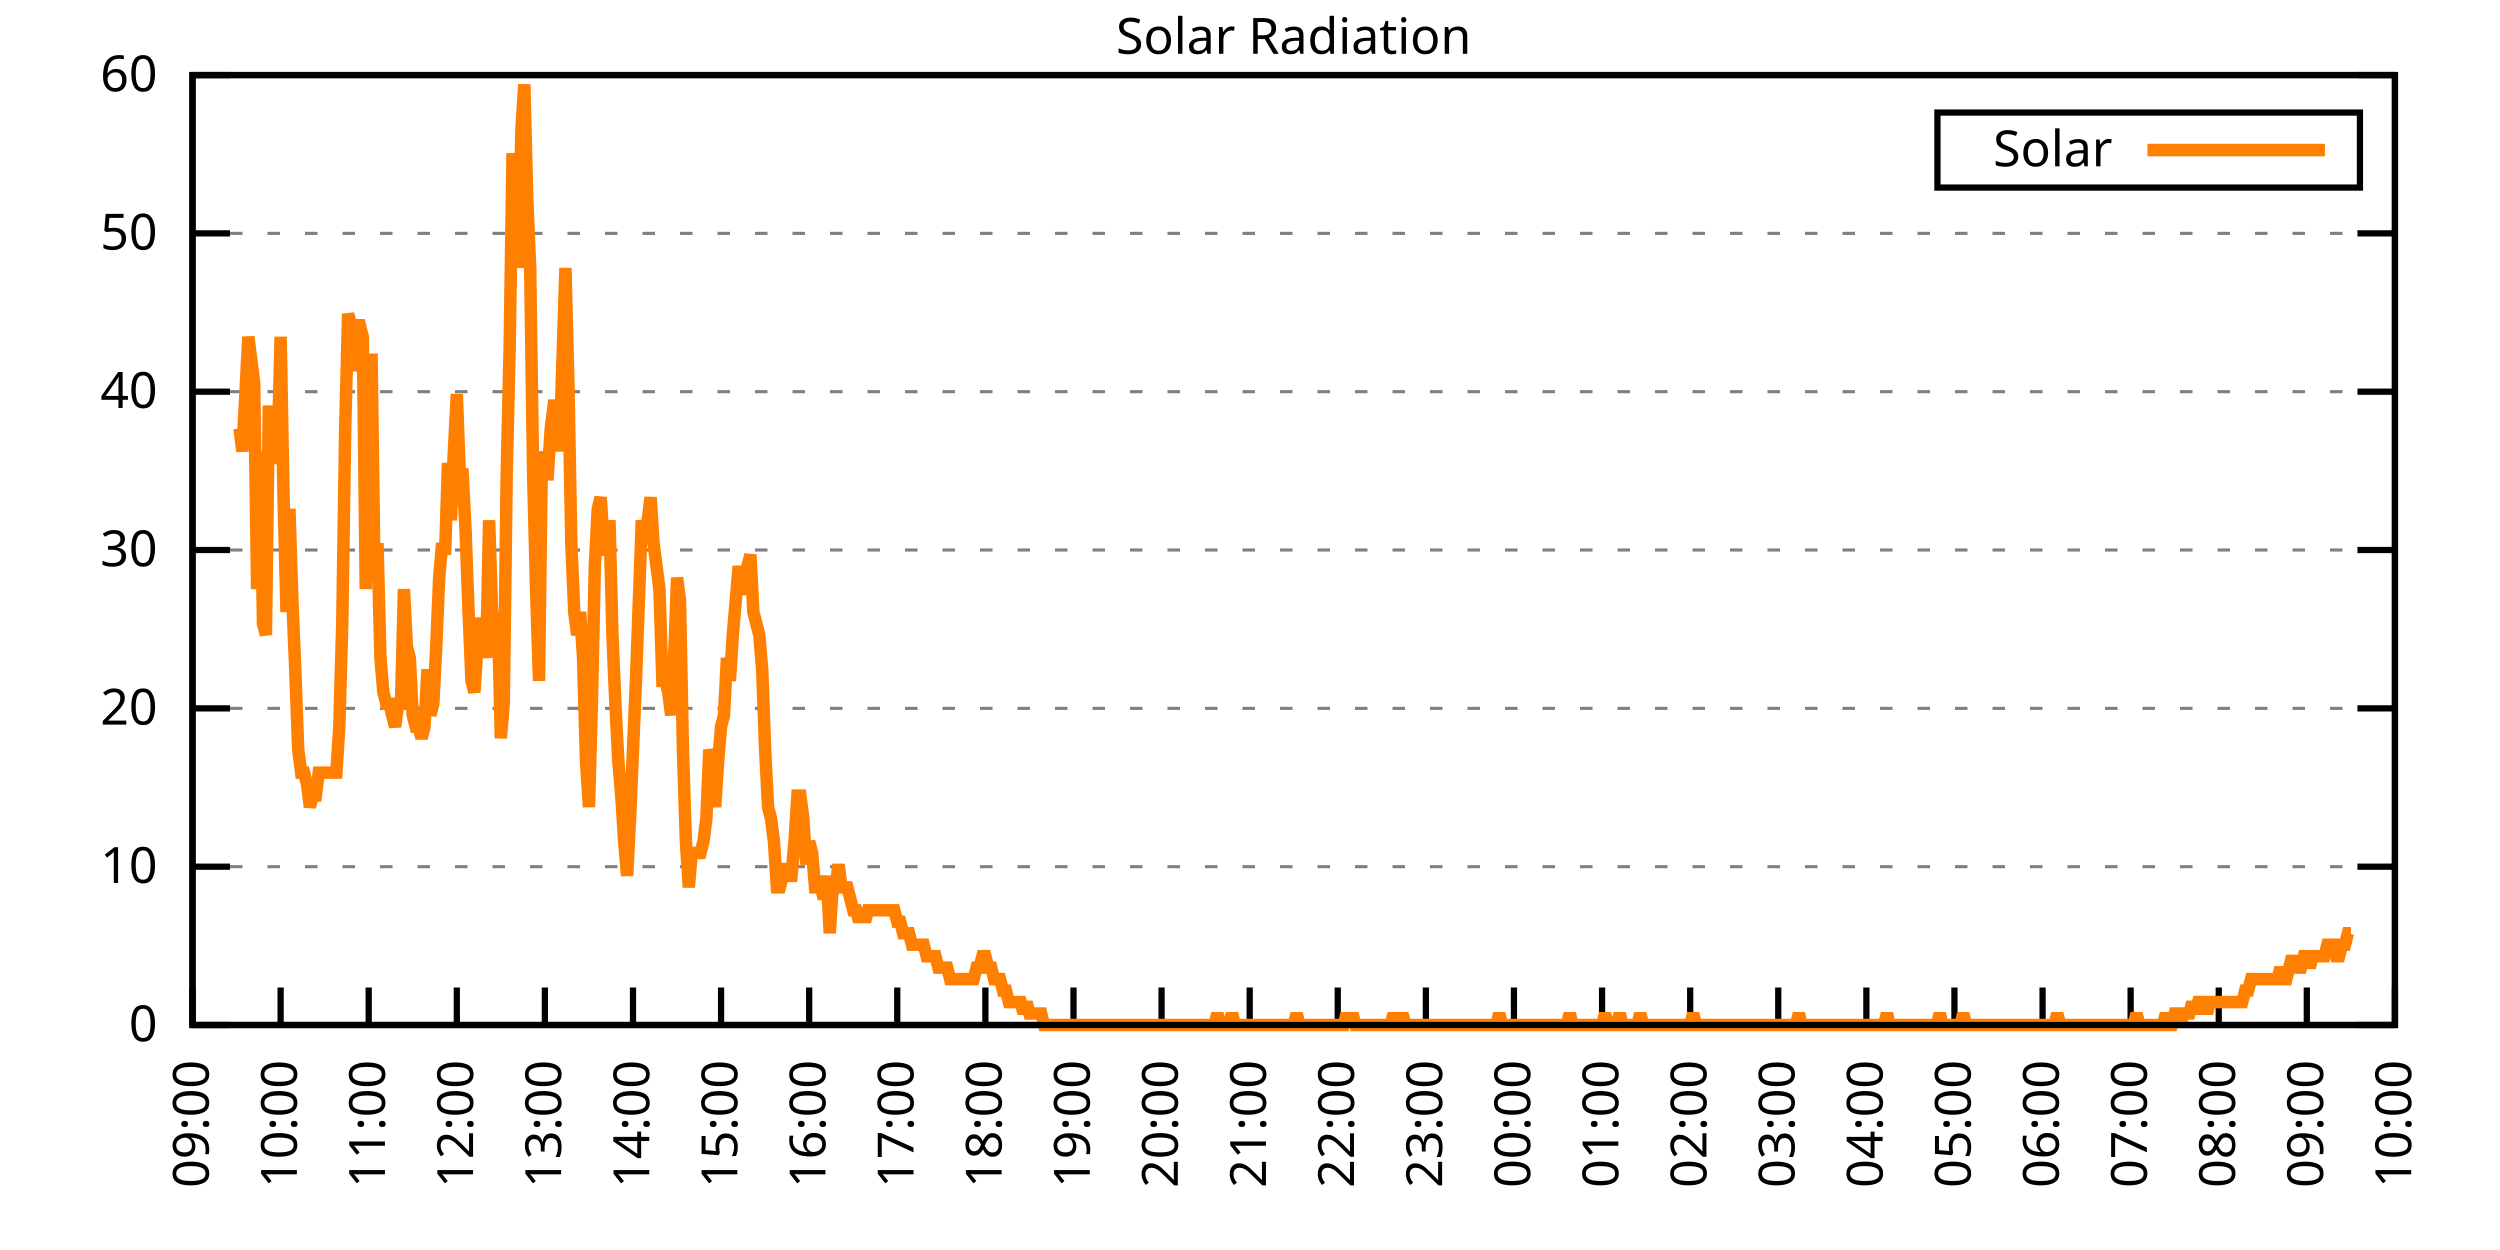
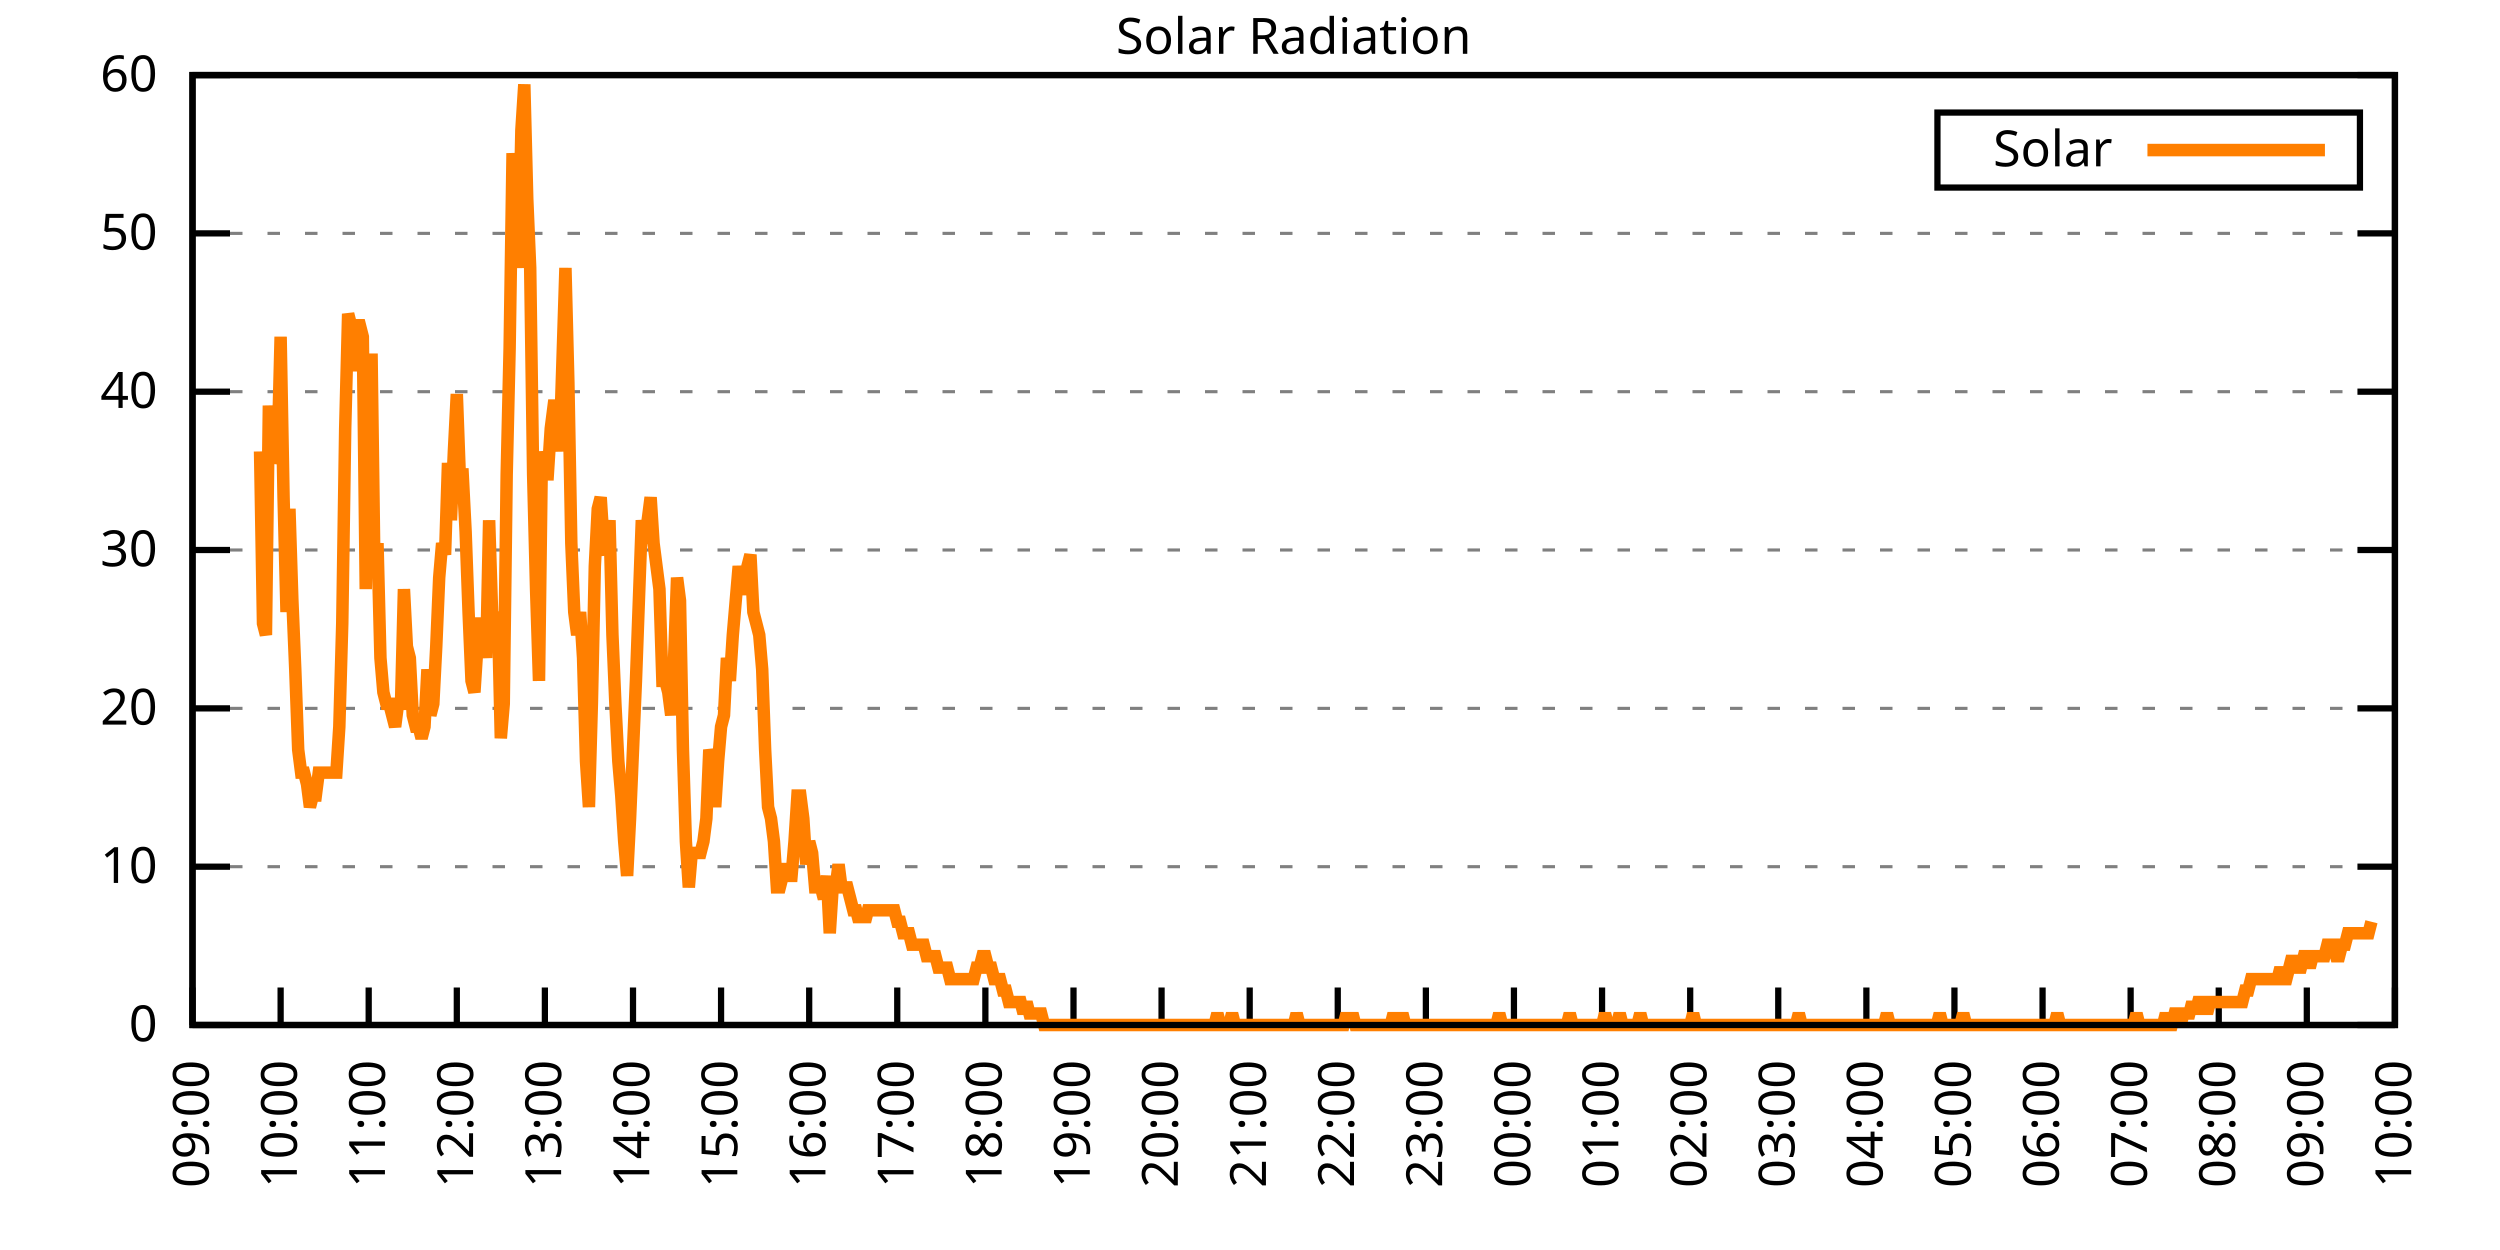
<svg xmlns="http://www.w3.org/2000/svg" xmlns:xlink="http://www.w3.org/1999/xlink" width="400" height="200" viewBox="0 0 400 200">
  <g id="gnuplot_canvas">
    <rect x="0" y="0" width="400" height="200" fill="none" />
    <defs>
      <circle id="gpDot" r="0.5" stroke-width="0.5" stroke="currentColor" />
      <path id="gpPt0" stroke-width="0.333" stroke="currentColor" d="M-1,0 h2 M0,-1 v2" />
      <path id="gpPt1" stroke-width="0.333" stroke="currentColor" d="M-1,-1 L1,1 M1,-1 L-1,1" />
      <path id="gpPt2" stroke-width="0.333" stroke="currentColor" d="M-1,0 L1,0 M0,-1 L0,1 M-1,-1 L1,1 M-1,1 L1,-1" />
      <rect id="gpPt3" stroke-width="0.333" stroke="currentColor" x="-1" y="-1" width="2" height="2" />
      <rect id="gpPt4" stroke-width="0.333" stroke="currentColor" fill="currentColor" x="-1" y="-1" width="2" height="2" />
      <circle id="gpPt5" stroke-width="0.333" stroke="currentColor" cx="0" cy="0" r="1" />
      <use xlink:href="#gpPt5" id="gpPt6" fill="currentColor" stroke="none" />
      <path id="gpPt7" stroke-width="0.333" stroke="currentColor" d="M0,-1.33 L-1.33,0.67 L1.33,0.67 z" />
      <use xlink:href="#gpPt7" id="gpPt8" fill="currentColor" stroke="none" />
      <use xlink:href="#gpPt7" id="gpPt9" stroke="currentColor" transform="rotate(180)" />
      <use xlink:href="#gpPt9" id="gpPt10" fill="currentColor" stroke="none" />
      <use xlink:href="#gpPt3" id="gpPt11" stroke="currentColor" transform="rotate(45)" />
      <use xlink:href="#gpPt11" id="gpPt12" fill="currentColor" stroke="none" />
      <path id="gpPt13" stroke-width="0.333" stroke="currentColor" d="M0,1.330 L1.265,0.411 L0.782,-1.067 L-0.782,-1.076 L-1.265,0.411 z" />
      <use xlink:href="#gpPt13" id="gpPt14" fill="currentColor" stroke="none" />
      <filter id="textbox" filterUnits="objectBoundingBox" x="0" y="0" height="1" width="1">
        <feFlood flood-color="white" flood-opacity="1" result="bgnd" />
        <feComposite in="SourceGraphic" in2="bgnd" operator="atop" />
      </filter>
      <filter id="greybox" filterUnits="objectBoundingBox" x="0" y="0" height="1" width="1">
        <feFlood flood-color="lightgrey" flood-opacity="1" result="grey" />
        <feComposite in="SourceGraphic" in2="grey" operator="atop" />
      </filter>
    </defs>
    <g fill="none" color="white" stroke="currentColor" stroke-width="1.00" stroke-linecap="butt" stroke-linejoin="miter">
</g>
    <g fill="none" color="black" stroke="currentColor" stroke-width="1.00" stroke-linecap="butt" stroke-linejoin="miter">
      <g stroke="none" shape-rendering="crispEdges">
        <polygon fill="rgb(255, 255, 255)" points="30.80,164.00 383.18,164.00 383.18,12.02 30.80,12.02 " />
      </g>
    </g>
    <g fill="none" color="black" stroke="currentColor" stroke-width="1.00" stroke-linecap="butt" stroke-linejoin="miter">
</g>
    <g fill="none" color="black" stroke="black" stroke-width="0.50" stroke-linecap="butt" stroke-linejoin="miter">
</g>
    <g fill="none" color="gray" stroke="currentColor" stroke-width="0.50" stroke-linecap="butt" stroke-linejoin="miter">
      <path stroke="gray" stroke-dasharray="2,4" class="gridline" d="M30.80,164.00 L383.19,164.00  " />
    </g>
    <g fill="none" color="gray" stroke="gray" stroke-width="1.00" stroke-linecap="butt" stroke-linejoin="miter">
</g>
    <g fill="none" color="black" stroke="currentColor" stroke-width="1.00" stroke-linecap="butt" stroke-linejoin="miter">
      <path stroke="black" d="M30.80,164.00 L36.80,164.00 M383.19,164.00 L377.19,164.00  " />
      <g transform="translate(25.20,166.60)" stroke="none" fill="black" font-family="Sans" font-size="8.00" text-anchor="end">
        <text>
          <tspan font-family="Sans"> 0</tspan>
        </text>
      </g>
    </g>
    <g fill="none" color="black" stroke="currentColor" stroke-width="1.00" stroke-linecap="butt" stroke-linejoin="miter">
</g>
    <g fill="none" color="black" stroke="black" stroke-width="0.50" stroke-linecap="butt" stroke-linejoin="miter">
</g>
    <g fill="none" color="gray" stroke="currentColor" stroke-width="0.50" stroke-linecap="butt" stroke-linejoin="miter">
      <path stroke="gray" stroke-dasharray="2,4" class="gridline" d="M30.80,138.67 L383.19,138.67  " />
    </g>
    <g fill="none" color="gray" stroke="gray" stroke-width="1.00" stroke-linecap="butt" stroke-linejoin="miter">
</g>
    <g fill="none" color="black" stroke="currentColor" stroke-width="1.00" stroke-linecap="butt" stroke-linejoin="miter">
      <path stroke="black" d="M30.80,138.67 L36.80,138.67 M383.19,138.67 L377.19,138.67  " />
      <g transform="translate(25.20,141.27)" stroke="none" fill="black" font-family="Sans" font-size="8.00" text-anchor="end">
        <text>
          <tspan font-family="Sans"> 10</tspan>
        </text>
      </g>
    </g>
    <g fill="none" color="black" stroke="currentColor" stroke-width="1.00" stroke-linecap="butt" stroke-linejoin="miter">
</g>
    <g fill="none" color="black" stroke="black" stroke-width="0.50" stroke-linecap="butt" stroke-linejoin="miter">
</g>
    <g fill="none" color="gray" stroke="currentColor" stroke-width="0.50" stroke-linecap="butt" stroke-linejoin="miter">
      <path stroke="gray" stroke-dasharray="2,4" class="gridline" d="M30.80,113.34 L383.19,113.34  " />
    </g>
    <g fill="none" color="gray" stroke="gray" stroke-width="1.00" stroke-linecap="butt" stroke-linejoin="miter">
</g>
    <g fill="none" color="black" stroke="currentColor" stroke-width="1.00" stroke-linecap="butt" stroke-linejoin="miter">
      <path stroke="black" d="M30.80,113.34 L36.80,113.34 M383.19,113.34 L377.19,113.34  " />
      <g transform="translate(25.20,115.94)" stroke="none" fill="black" font-family="Sans" font-size="8.00" text-anchor="end">
        <text>
          <tspan font-family="Sans"> 20</tspan>
        </text>
      </g>
    </g>
    <g fill="none" color="black" stroke="currentColor" stroke-width="1.00" stroke-linecap="butt" stroke-linejoin="miter">
</g>
    <g fill="none" color="black" stroke="black" stroke-width="0.50" stroke-linecap="butt" stroke-linejoin="miter">
</g>
    <g fill="none" color="gray" stroke="currentColor" stroke-width="0.50" stroke-linecap="butt" stroke-linejoin="miter">
      <path stroke="gray" stroke-dasharray="2,4" class="gridline" d="M30.80,88.00 L383.19,88.00  " />
    </g>
    <g fill="none" color="gray" stroke="gray" stroke-width="1.00" stroke-linecap="butt" stroke-linejoin="miter">
</g>
    <g fill="none" color="black" stroke="currentColor" stroke-width="1.00" stroke-linecap="butt" stroke-linejoin="miter">
      <path stroke="black" d="M30.80,88.00 L36.80,88.00 M383.19,88.00 L377.19,88.00  " />
      <g transform="translate(25.20,90.60)" stroke="none" fill="black" font-family="Sans" font-size="8.00" text-anchor="end">
        <text>
          <tspan font-family="Sans"> 30</tspan>
        </text>
      </g>
    </g>
    <g fill="none" color="black" stroke="currentColor" stroke-width="1.00" stroke-linecap="butt" stroke-linejoin="miter">
</g>
    <g fill="none" color="black" stroke="black" stroke-width="0.50" stroke-linecap="butt" stroke-linejoin="miter">
</g>
    <g fill="none" color="gray" stroke="currentColor" stroke-width="0.50" stroke-linecap="butt" stroke-linejoin="miter">
      <path stroke="gray" stroke-dasharray="2,4" class="gridline" d="M30.80,62.67 L383.19,62.67  " />
    </g>
    <g fill="none" color="gray" stroke="gray" stroke-width="1.00" stroke-linecap="butt" stroke-linejoin="miter">
</g>
    <g fill="none" color="black" stroke="currentColor" stroke-width="1.00" stroke-linecap="butt" stroke-linejoin="miter">
      <path stroke="black" d="M30.80,62.67 L36.80,62.67 M383.19,62.67 L377.19,62.67  " />
      <g transform="translate(25.20,65.27)" stroke="none" fill="black" font-family="Sans" font-size="8.00" text-anchor="end">
        <text>
          <tspan font-family="Sans"> 40</tspan>
        </text>
      </g>
    </g>
    <g fill="none" color="black" stroke="currentColor" stroke-width="1.00" stroke-linecap="butt" stroke-linejoin="miter">
</g>
    <g fill="none" color="black" stroke="black" stroke-width="0.50" stroke-linecap="butt" stroke-linejoin="miter">
</g>
    <g fill="none" color="gray" stroke="currentColor" stroke-width="0.50" stroke-linecap="butt" stroke-linejoin="miter">
      <path stroke="gray" stroke-dasharray="2,4" class="gridline" d="M30.80,37.34 L383.19,37.34  " />
    </g>
    <g fill="none" color="gray" stroke="gray" stroke-width="1.00" stroke-linecap="butt" stroke-linejoin="miter">
</g>
    <g fill="none" color="black" stroke="currentColor" stroke-width="1.00" stroke-linecap="butt" stroke-linejoin="miter">
      <path stroke="black" d="M30.80,37.34 L36.80,37.34 M383.19,37.34 L377.19,37.34  " />
      <g transform="translate(25.20,39.94)" stroke="none" fill="black" font-family="Sans" font-size="8.00" text-anchor="end">
        <text>
          <tspan font-family="Sans"> 50</tspan>
        </text>
      </g>
    </g>
    <g fill="none" color="black" stroke="currentColor" stroke-width="1.00" stroke-linecap="butt" stroke-linejoin="miter">
</g>
    <g fill="none" color="black" stroke="black" stroke-width="0.50" stroke-linecap="butt" stroke-linejoin="miter">
</g>
    <g fill="none" color="gray" stroke="currentColor" stroke-width="0.50" stroke-linecap="butt" stroke-linejoin="miter">
      <path stroke="gray" stroke-dasharray="2,4" class="gridline" d="M30.80,12.01 L383.19,12.01  " />
    </g>
    <g fill="none" color="gray" stroke="gray" stroke-width="1.00" stroke-linecap="butt" stroke-linejoin="miter">
</g>
    <g fill="none" color="black" stroke="currentColor" stroke-width="1.00" stroke-linecap="butt" stroke-linejoin="miter">
      <path stroke="black" d="M30.80,12.01 L36.80,12.01 M383.19,12.01 L377.19,12.01  " />
      <g transform="translate(25.20,14.61)" stroke="none" fill="black" font-family="Sans" font-size="8.00" text-anchor="end">
        <text>
          <tspan font-family="Sans"> 60</tspan>
        </text>
      </g>
    </g>
    <g fill="none" color="black" stroke="currentColor" stroke-width="1.00" stroke-linecap="butt" stroke-linejoin="miter">
      <path stroke="black" d="M30.80,164.00 L30.80,158.00  " />
      <g transform="translate(33.40,169.60) rotate(270.00)" stroke="none" fill="black" font-family="Sans" font-size="8.00" text-anchor="end">
        <text>
          <tspan font-family="Sans">09:00</tspan>
        </text>
      </g>
    </g>
    <g fill="none" color="black" stroke="currentColor" stroke-width="1.00" stroke-linecap="butt" stroke-linejoin="miter">
      <path stroke="black" d="M44.90,164.00 L44.90,158.00  " />
      <g transform="translate(47.50,169.60) rotate(270.00)" stroke="none" fill="black" font-family="Sans" font-size="8.00" text-anchor="end">
        <text>
          <tspan font-family="Sans">10:00</tspan>
        </text>
      </g>
    </g>
    <g fill="none" color="black" stroke="currentColor" stroke-width="1.00" stroke-linecap="butt" stroke-linejoin="miter">
      <path stroke="black" d="M58.99,164.00 L58.99,158.00  " />
      <g transform="translate(61.59,169.60) rotate(270.00)" stroke="none" fill="black" font-family="Sans" font-size="8.00" text-anchor="end">
        <text>
          <tspan font-family="Sans">11:00</tspan>
        </text>
      </g>
    </g>
    <g fill="none" color="black" stroke="currentColor" stroke-width="1.00" stroke-linecap="butt" stroke-linejoin="miter">
      <path stroke="black" d="M73.09,164.00 L73.09,158.00  " />
      <g transform="translate(75.69,169.60) rotate(270.00)" stroke="none" fill="black" font-family="Sans" font-size="8.00" text-anchor="end">
        <text>
          <tspan font-family="Sans">12:00</tspan>
        </text>
      </g>
    </g>
    <g fill="none" color="black" stroke="currentColor" stroke-width="1.00" stroke-linecap="butt" stroke-linejoin="miter">
      <path stroke="black" d="M87.18,164.00 L87.18,158.00  " />
      <g transform="translate(89.78,169.60) rotate(270.00)" stroke="none" fill="black" font-family="Sans" font-size="8.00" text-anchor="end">
        <text>
          <tspan font-family="Sans">13:00</tspan>
        </text>
      </g>
    </g>
    <g fill="none" color="black" stroke="currentColor" stroke-width="1.00" stroke-linecap="butt" stroke-linejoin="miter">
      <path stroke="black" d="M101.28,164.00 L101.28,158.00  " />
      <g transform="translate(103.88,169.60) rotate(270.00)" stroke="none" fill="black" font-family="Sans" font-size="8.00" text-anchor="end">
        <text>
          <tspan font-family="Sans">14:00</tspan>
        </text>
      </g>
    </g>
    <g fill="none" color="black" stroke="currentColor" stroke-width="1.00" stroke-linecap="butt" stroke-linejoin="miter">
      <path stroke="black" d="M115.37,164.00 L115.37,158.00  " />
      <g transform="translate(117.97,169.60) rotate(270.00)" stroke="none" fill="black" font-family="Sans" font-size="8.00" text-anchor="end">
        <text>
          <tspan font-family="Sans">15:00</tspan>
        </text>
      </g>
    </g>
    <g fill="none" color="black" stroke="currentColor" stroke-width="1.00" stroke-linecap="butt" stroke-linejoin="miter">
      <path stroke="black" d="M129.47,164.00 L129.47,158.00  " />
      <g transform="translate(132.07,169.60) rotate(270.00)" stroke="none" fill="black" font-family="Sans" font-size="8.00" text-anchor="end">
        <text>
          <tspan font-family="Sans">16:00</tspan>
        </text>
      </g>
    </g>
    <g fill="none" color="black" stroke="currentColor" stroke-width="1.00" stroke-linecap="butt" stroke-linejoin="miter">
      <path stroke="black" d="M143.56,164.00 L143.56,158.00  " />
      <g transform="translate(146.16,169.60) rotate(270.00)" stroke="none" fill="black" font-family="Sans" font-size="8.00" text-anchor="end">
        <text>
          <tspan font-family="Sans">17:00</tspan>
        </text>
      </g>
    </g>
    <g fill="none" color="black" stroke="currentColor" stroke-width="1.00" stroke-linecap="butt" stroke-linejoin="miter">
      <path stroke="black" d="M157.66,164.00 L157.66,158.00  " />
      <g transform="translate(160.26,169.60) rotate(270.00)" stroke="none" fill="black" font-family="Sans" font-size="8.00" text-anchor="end">
        <text>
          <tspan font-family="Sans">18:00</tspan>
        </text>
      </g>
    </g>
    <g fill="none" color="black" stroke="currentColor" stroke-width="1.00" stroke-linecap="butt" stroke-linejoin="miter">
      <path stroke="black" d="M171.76,164.00 L171.76,158.00  " />
      <g transform="translate(174.36,169.60) rotate(270.00)" stroke="none" fill="black" font-family="Sans" font-size="8.00" text-anchor="end">
        <text>
          <tspan font-family="Sans">19:00</tspan>
        </text>
      </g>
    </g>
    <g fill="none" color="black" stroke="currentColor" stroke-width="1.00" stroke-linecap="butt" stroke-linejoin="miter">
      <path stroke="black" d="M185.85,164.00 L185.85,158.00  " />
      <g transform="translate(188.45,169.60) rotate(270.00)" stroke="none" fill="black" font-family="Sans" font-size="8.00" text-anchor="end">
        <text>
          <tspan font-family="Sans">20:00</tspan>
        </text>
      </g>
    </g>
    <g fill="none" color="black" stroke="currentColor" stroke-width="1.00" stroke-linecap="butt" stroke-linejoin="miter">
      <path stroke="black" d="M199.95,164.00 L199.95,158.00  " />
      <g transform="translate(202.55,169.60) rotate(270.00)" stroke="none" fill="black" font-family="Sans" font-size="8.00" text-anchor="end">
        <text>
          <tspan font-family="Sans">21:00</tspan>
        </text>
      </g>
    </g>
    <g fill="none" color="black" stroke="currentColor" stroke-width="1.00" stroke-linecap="butt" stroke-linejoin="miter">
      <path stroke="black" d="M214.04,164.00 L214.04,158.00  " />
      <g transform="translate(216.64,169.60) rotate(270.00)" stroke="none" fill="black" font-family="Sans" font-size="8.00" text-anchor="end">
        <text>
          <tspan font-family="Sans">22:00</tspan>
        </text>
      </g>
    </g>
    <g fill="none" color="black" stroke="currentColor" stroke-width="1.00" stroke-linecap="butt" stroke-linejoin="miter">
      <path stroke="black" d="M228.14,164.00 L228.14,158.00  " />
      <g transform="translate(230.74,169.60) rotate(270.00)" stroke="none" fill="black" font-family="Sans" font-size="8.00" text-anchor="end">
        <text>
          <tspan font-family="Sans">23:00</tspan>
        </text>
      </g>
    </g>
    <g fill="none" color="black" stroke="currentColor" stroke-width="1.00" stroke-linecap="butt" stroke-linejoin="miter">
      <path stroke="black" d="M242.23,164.00 L242.23,158.00  " />
      <g transform="translate(244.83,169.60) rotate(270.00)" stroke="none" fill="black" font-family="Sans" font-size="8.00" text-anchor="end">
        <text>
          <tspan font-family="Sans">00:00</tspan>
        </text>
      </g>
    </g>
    <g fill="none" color="black" stroke="currentColor" stroke-width="1.00" stroke-linecap="butt" stroke-linejoin="miter">
      <path stroke="black" d="M256.33,164.00 L256.33,158.00  " />
      <g transform="translate(258.93,169.60) rotate(270.00)" stroke="none" fill="black" font-family="Sans" font-size="8.00" text-anchor="end">
        <text>
          <tspan font-family="Sans">01:00</tspan>
        </text>
      </g>
    </g>
    <g fill="none" color="black" stroke="currentColor" stroke-width="1.00" stroke-linecap="butt" stroke-linejoin="miter">
      <path stroke="black" d="M270.43,164.00 L270.43,158.00  " />
      <g transform="translate(273.03,169.60) rotate(270.00)" stroke="none" fill="black" font-family="Sans" font-size="8.00" text-anchor="end">
        <text>
          <tspan font-family="Sans">02:00</tspan>
        </text>
      </g>
    </g>
    <g fill="none" color="black" stroke="currentColor" stroke-width="1.00" stroke-linecap="butt" stroke-linejoin="miter">
      <path stroke="black" d="M284.52,164.00 L284.52,158.00  " />
      <g transform="translate(287.12,169.60) rotate(270.00)" stroke="none" fill="black" font-family="Sans" font-size="8.00" text-anchor="end">
        <text>
          <tspan font-family="Sans">03:00</tspan>
        </text>
      </g>
    </g>
    <g fill="none" color="black" stroke="currentColor" stroke-width="1.00" stroke-linecap="butt" stroke-linejoin="miter">
      <path stroke="black" d="M298.62,164.00 L298.62,158.00  " />
      <g transform="translate(301.22,169.60) rotate(270.00)" stroke="none" fill="black" font-family="Sans" font-size="8.00" text-anchor="end">
        <text>
          <tspan font-family="Sans">04:00</tspan>
        </text>
      </g>
    </g>
    <g fill="none" color="black" stroke="currentColor" stroke-width="1.00" stroke-linecap="butt" stroke-linejoin="miter">
      <path stroke="black" d="M312.71,164.00 L312.71,158.00  " />
      <g transform="translate(315.31,169.60) rotate(270.00)" stroke="none" fill="black" font-family="Sans" font-size="8.00" text-anchor="end">
        <text>
          <tspan font-family="Sans">05:00</tspan>
        </text>
      </g>
    </g>
    <g fill="none" color="black" stroke="currentColor" stroke-width="1.00" stroke-linecap="butt" stroke-linejoin="miter">
      <path stroke="black" d="M326.81,164.00 L326.81,158.00  " />
      <g transform="translate(329.41,169.60) rotate(270.00)" stroke="none" fill="black" font-family="Sans" font-size="8.00" text-anchor="end">
        <text>
          <tspan font-family="Sans">06:00</tspan>
        </text>
      </g>
    </g>
    <g fill="none" color="black" stroke="currentColor" stroke-width="1.00" stroke-linecap="butt" stroke-linejoin="miter">
      <path stroke="black" d="M340.90,164.00 L340.90,158.00  " />
      <g transform="translate(343.50,169.60) rotate(270.00)" stroke="none" fill="black" font-family="Sans" font-size="8.00" text-anchor="end">
        <text>
          <tspan font-family="Sans">07:00</tspan>
        </text>
      </g>
    </g>
    <g fill="none" color="black" stroke="currentColor" stroke-width="1.00" stroke-linecap="butt" stroke-linejoin="miter">
      <path stroke="black" d="M355.00,164.00 L355.00,158.00  " />
      <g transform="translate(357.60,169.60) rotate(270.00)" stroke="none" fill="black" font-family="Sans" font-size="8.00" text-anchor="end">
        <text>
          <tspan font-family="Sans">08:00</tspan>
        </text>
      </g>
    </g>
    <g fill="none" color="black" stroke="currentColor" stroke-width="1.00" stroke-linecap="butt" stroke-linejoin="miter">
      <path stroke="black" d="M369.09,164.00 L369.09,158.00  " />
      <g transform="translate(371.69,169.60) rotate(270.00)" stroke="none" fill="black" font-family="Sans" font-size="8.00" text-anchor="end">
        <text>
          <tspan font-family="Sans">09:00</tspan>
        </text>
      </g>
    </g>
    <g fill="none" color="black" stroke="currentColor" stroke-width="1.00" stroke-linecap="butt" stroke-linejoin="miter">
      <path stroke="black" d="M383.19,164.00 L383.19,158.00  " />
      <g transform="translate(385.79,169.60) rotate(270.00)" stroke="none" fill="black" font-family="Sans" font-size="8.00" text-anchor="end">
        <text>
          <tspan font-family="Sans">10:00</tspan>
        </text>
      </g>
    </g>
    <g fill="none" color="black" stroke="currentColor" stroke-width="1.00" stroke-linecap="butt" stroke-linejoin="miter">
</g>
    <g fill="none" color="black" stroke="currentColor" stroke-width="1.00" stroke-linecap="butt" stroke-linejoin="miter">
      <path stroke="black" d="M30.80,12.01 L30.80,164.00 L383.19,164.00 L383.19,12.01 L30.80,12.01 Z  " />
    </g>
    <g fill="none" color="black" stroke="currentColor" stroke-width="1.00" stroke-linecap="butt" stroke-linejoin="miter">
</g>
    <g fill="none" color="black" stroke="currentColor" stroke-width="1.00" stroke-linecap="butt" stroke-linejoin="miter">
      <path stroke="black" d="M309.99,30.01 L309.99,18.01 L377.59,18.01 L377.59,30.01 L309.99,30.01 Z  " />
    </g>
    <g id="Solar_Radiation_plot_1">
      <g fill="none" color="white" stroke="black" stroke-width="2.00" stroke-linecap="butt" stroke-linejoin="miter">
</g>
      <g fill="none" color="black" stroke="currentColor" stroke-width="2.00" stroke-linecap="butt" stroke-linejoin="miter">
        <g transform="translate(337.99,26.61)" stroke="none" fill="black" font-family="Sans" font-size="8.00" text-anchor="end">
          <text>
            <tspan font-family="Sans">Solar</tspan>
          </text>
        </g>
      </g>
      <g fill="none" color="black" stroke="currentColor" stroke-width="2.00" stroke-linecap="butt" stroke-linejoin="miter">
-         <path stroke="rgb(255, 127,   0)" d="M343.59,24.01 L371.99,24.01 M38.32,68.56 L38.79,72.23 L39.26,63.05 L39.73,53.88 L40.20,57.55 L40.67,61.22   L41.14,94.26 L41.61,72.23 L42.08,99.76 L42.55,101.60 L43.02,64.89 L43.49,74.07 L43.96,72.23 L44.43,72.23   L44.90,53.88 L45.37,79.57 L45.84,97.93 L46.31,81.41 L46.78,96.09 L47.24,107.10 L47.71,119.95 L48.18,123.62   L48.65,123.62 L49.12,125.46 L49.59,129.13 L50.06,127.29 L50.53,127.29 L51.00,123.62 L51.47,123.62 L51.94,123.62   L52.41,123.62 L52.88,123.62 L53.35,123.62 L53.82,123.62 L54.29,116.28 L54.76,99.76 L55.23,68.56 L55.70,50.21   L56.17,52.04 L56.64,59.38 L57.11,52.04 L57.58,52.04 L58.05,53.88 L58.52,94.26 L58.99,57.55 L59.46,57.55   L59.93,92.42 L60.40,86.91 L60.87,105.27 L61.34,110.77 L61.81,112.61 L62.28,112.61 L62.75,114.44 L63.22,116.28   L63.69,112.61 L64.16,112.61 L64.63,94.26 L65.10,103.43 L65.57,105.27 L66.04,114.44 L66.51,116.28 L66.98,116.28   L67.45,118.12 L67.92,116.28 L68.39,107.10 L68.86,114.44 L69.33,112.61 L69.80,103.43 L70.27,92.42 L70.74,86.91   L71.21,88.75 L71.68,74.07 L72.15,83.24 L72.62,72.23 L73.09,63.05 L73.56,75.90 L74.03,75.90 L74.50,85.08   L74.97,97.93 L75.44,108.94 L75.91,110.77 L76.38,103.43 L76.85,99.76 L77.32,99.76 L77.79,105.27 L78.26,83.24   L78.73,97.93 L79.19,99.76 L79.66,97.93 L80.13,118.12 L80.60,112.61 L81.07,75.90 L81.54,55.71 L82.01,24.51   L82.48,31.85 L82.95,42.87 L83.42,20.84 L83.89,13.50 L84.36,31.85 L84.83,42.87 L85.30,75.90 L85.77,94.26   L86.24,108.94 L86.71,72.23 L87.18,75.90 L87.65,75.90 L88.12,68.56 L88.59,64.89 L89.06,64.89 L89.53,72.23   L90.00,57.55 L90.47,42.87 L90.94,61.22 L91.41,86.91 L91.88,97.93 L92.35,101.60 L92.82,97.93 L93.29,105.27   L93.76,121.79 L94.23,129.13 L94.70,112.61 L95.17,90.59 L95.64,81.41 L96.11,79.57 L96.58,86.91 L97.05,88.75   L97.52,83.24 L97.99,101.60 L98.46,112.61 L98.93,121.79 L99.40,127.29 L99.87,134.63 L100.34,140.14 L100.81,130.96   L101.28,119.95 L101.75,108.94 L102.22,96.09 L102.69,83.24 L103.16,86.91 L103.63,83.24 L104.10,79.57 L104.57,86.91   L105.04,90.59 L105.51,94.26 L105.98,108.94 L106.45,108.94 L106.92,110.77 L107.39,114.44 L107.86,105.27 L108.33,92.42   L108.80,96.09 L109.27,119.95 L109.74,134.63 L110.21,141.98 L110.68,136.47 L111.14,136.47 L111.61,136.47 L112.08,136.47   L112.55,134.63 L113.02,130.96 L113.49,119.95 L113.96,121.79 L114.43,129.13 L114.90,121.79 L115.37,116.28 L115.84,114.44   L116.31,105.27 L116.78,108.94 L117.25,101.60 L117.72,96.09 L118.19,90.59 L118.66,94.26 L119.13,94.26 L119.60,90.59   L120.07,88.75 L120.54,97.93 L121.01,99.76 L121.48,101.60 L121.95,107.10 L122.42,119.95 L122.89,129.13 L123.36,130.96   L123.83,134.63 L124.30,141.98 L124.77,141.98 L125.24,140.14 L125.71,138.30 L126.18,140.14 L126.65,140.14 L127.12,134.63   L127.59,127.29 L128.06,127.29 L128.53,130.96 L129.00,138.30 L129.47,134.63 L129.94,136.47 L130.41,141.98 L130.88,141.98   L131.35,141.98 L131.82,143.81 L132.29,140.14 L132.76,149.32 L133.23,141.98 L133.70,141.98 L134.17,138.30 L134.64,141.98   L135.11,141.98 L135.58,141.98 L136.05,143.81 L136.52,145.65 L136.99,145.65 L137.46,147.48 L137.93,145.65 L138.40,147.48   L138.87,145.65 L139.34,145.65 L139.81,145.65 L140.28,145.65 L140.75,145.65 L141.22,145.65 L141.69,145.65 L142.16,145.65   L142.63,145.65 L143.09,145.65 L143.56,147.48 L144.03,147.48 L144.50,149.32 L144.97,149.32 L145.44,149.32 L145.91,151.15   L146.38,151.15 L146.85,151.15 L147.32,151.15 L147.79,151.15 L148.26,152.99 L148.73,152.99 L149.20,152.99 L149.67,152.99   L150.14,154.82 L150.61,154.82 L151.08,154.82 L151.55,154.82 L152.02,156.66 L152.49,156.66 L152.96,156.66 L153.43,156.66   L153.90,156.66 L154.37,156.66 L154.84,156.66 L155.31,156.66 L155.78,156.66 L156.25,154.82 L156.72,154.82 L157.19,152.99   L157.66,152.99 L158.13,154.82 L158.60,154.82 L159.07,156.66 L159.54,156.66 L160.01,156.66 L160.48,158.49 L160.95,158.49   L161.42,160.33 L161.89,160.33 L162.36,160.33 L162.83,160.33 L163.30,160.33 L163.77,162.16 L164.24,160.33 L164.71,162.16   L165.18,162.16 L165.65,162.16 L166.12,162.16 L166.59,162.16 L167.06,164.00 L167.53,164.00 L168.00,164.00 L168.47,164.00   L168.94,164.00 L169.41,164.00 L169.88,164.00 L170.35,164.00 L170.82,164.00 L171.29,164.00 L171.76,164.00 L172.23,164.00   L172.70,164.00 L173.17,164.00 L173.64,164.00 L174.11,164.00 L174.58,164.00 L175.04,164.00 L175.51,164.00 L175.98,164.00   L176.45,164.00 L176.92,164.00 L177.39,164.00 L177.86,164.00 L178.33,164.00 L178.80,164.00 L179.27,164.00 L179.74,164.00   L180.21,164.00 L180.68,164.00 L181.15,164.00 L181.62,164.00 L182.09,164.00 L182.56,164.00 L183.03,164.00 L183.50,164.00   L183.97,164.00 L184.44,164.00 L184.91,164.00 L185.38,164.00 L185.85,164.00 L186.32,164.00 L186.79,164.00 L187.26,164.00   L187.73,164.00 L188.20,164.00 L188.67,164.00 L189.14,164.00 L189.61,164.00 L190.08,164.00 L190.55,164.00 L191.02,164.00   L191.49,164.00 L191.96,164.00 L192.43,164.00 L192.90,164.00 L193.37,164.00 L193.84,164.00 L194.31,164.00 L194.78,162.16   L195.25,164.00 L195.72,164.00 L196.19,164.00 L196.66,164.00 L197.13,162.16 L197.60,164.00 L198.07,164.00 L198.54,164.00   L199.01,164.00 L199.48,164.00 L199.95,164.00 L200.42,164.00 L200.89,164.00 L201.36,164.00 L201.83,164.00 L202.30,164.00   L202.77,164.00 L203.24,164.00 L203.71,164.00 L204.18,164.00 L204.65,164.00 L205.12,164.00 L205.59,164.00 L206.06,164.00   L206.53,164.00 L207.00,164.00 L207.46,162.16 L207.93,164.00 L208.40,164.00 L208.87,164.00 L209.34,164.00 L209.81,164.00   L210.28,164.00 L210.75,164.00 L211.22,164.00 L211.69,164.00 L212.16,164.00 L212.63,164.00 L213.10,164.00 L213.57,164.00   L214.04,164.00 L214.51,164.00 L214.98,164.00 L215.45,162.16 L215.92,164.00 L216.39,162.16 L216.86,164.00 L217.33,164.00   L217.80,164.00 L218.27,164.00 L218.74,164.00 L219.21,164.00 L219.68,164.00 L220.15,164.00 L220.62,164.00 L221.09,164.00   L221.56,164.00 L222.03,164.00 L222.50,164.00 L222.97,162.16 L223.44,164.00 L223.91,164.00 L224.38,162.16 L224.85,164.00   L225.32,164.00 L225.79,164.00 L226.26,164.00 L226.73,164.00 L227.20,164.00 L227.67,164.00 L228.14,164.00 L228.61,164.00   L229.08,164.00 L229.55,164.00 L230.02,164.00 L230.49,164.00 L230.96,164.00 L231.43,164.00 L231.90,164.00 L232.37,164.00   L232.84,164.00 L233.31,164.00 L233.78,164.00 L234.25,164.00 L234.72,164.00 L235.19,164.00 L235.66,164.00 L236.13,164.00   L236.60,164.00 L237.07,164.00 L237.54,164.00 L238.01,164.00 L238.48,164.00 L238.95,164.00 L239.41,164.00 L239.88,162.16   L240.35,164.00 L240.82,164.00 L241.29,164.00 L241.76,164.00 L242.23,164.00 L242.70,164.00 L243.17,164.00 L243.64,164.00   L244.11,164.00 L244.58,164.00 L245.05,164.00 L245.52,164.00 L245.99,164.00 L246.46,164.00 L246.93,164.00 L247.40,164.00   L247.87,164.00 L248.34,164.00 L248.81,164.00 L249.28,164.00 L249.75,164.00 L250.22,164.00 L250.69,164.00 L251.16,162.16   L251.63,164.00 L252.10,164.00 L252.57,164.00 L253.04,164.00 L253.51,164.00 L253.98,164.00 L254.45,164.00 L254.92,164.00   L255.39,164.00 L255.86,164.00 L256.33,164.00 L256.80,162.16 L257.27,164.00 L257.74,164.00 L258.21,164.00 L258.68,164.00   L259.15,162.16 L259.62,164.00 L260.09,164.00 L260.56,164.00 L261.03,164.00 L261.50,164.00 L261.97,164.00 L262.44,162.16   L262.91,164.00 L263.38,164.00 L263.85,164.00 L264.32,164.00 L264.79,164.00 L265.26,164.00 L265.73,164.00 L266.20,164.00   L266.67,164.00 L267.14,164.00 L267.61,164.00 L268.08,164.00 L268.55,164.00 L269.02,164.00 L269.49,164.00 L269.96,164.00   L270.43,164.00 L270.90,162.16 L271.36,164.00 L271.83,164.00 L272.30,164.00 L272.77,164.00 L273.24,164.00 L273.71,164.00   L274.18,164.00 L274.65,164.00 L275.12,164.00 L275.59,164.00 L276.06,164.00 L276.53,164.00 L277.00,164.00 L277.47,164.00   L277.94,164.00 L278.41,164.00 L278.88,164.00 L279.35,164.00 L279.82,164.00 L280.29,164.00 L280.76,164.00 L281.23,164.00   L281.70,164.00 L282.17,164.00 L282.64,164.00 L283.11,164.00 L283.58,164.00 L284.05,164.00 L284.52,164.00 L284.99,164.00   L285.46,164.00 L285.93,164.00 L286.40,164.00 L286.87,164.00 L287.34,164.00 L287.81,162.16 L288.28,164.00 L288.75,164.00   L289.22,164.00 L289.69,164.00 L290.16,164.00 L290.63,164.00 L291.10,164.00 L291.57,164.00 L292.04,164.00 L292.51,164.00   L292.98,164.00 L293.45,164.00 L293.92,164.00 L294.39,164.00 L294.86,164.00 L295.33,164.00 L295.80,164.00 L296.27,164.00   L296.74,164.00 L297.21,164.00 L297.68,164.00 L298.15,164.00 L298.62,164.00 L299.09,164.00 L299.56,164.00 L300.03,164.00   L300.50,164.00 L300.97,164.00 L301.44,164.00 L301.91,162.16 L302.38,164.00 L302.85,164.00 L303.31,164.00 L303.78,164.00   L304.25,164.00 L304.72,164.00 L305.19,164.00 L305.66,164.00 L306.13,164.00 L306.60,164.00 L307.07,164.00 L307.54,164.00   L308.01,164.00 L308.48,164.00 L308.95,164.00 L309.42,164.00 L309.89,164.00 L310.36,162.16 L310.83,164.00 L311.30,164.00   L311.77,164.00 L312.24,164.00 L312.71,164.00 L313.18,164.00 L313.65,164.00 L314.12,162.16 L314.59,164.00 L315.06,164.00   L315.53,164.00 L316.00,164.00 L316.47,164.00 L316.94,164.00 L317.41,164.00 L317.88,164.00 L318.35,164.00 L318.82,164.00   L319.29,164.00 L319.76,164.00 L320.23,164.00 L320.70,164.00 L321.17,164.00 L321.64,164.00 L322.11,164.00 L322.58,164.00   L323.05,164.00 L323.52,164.00 L323.99,164.00 L324.46,164.00 L324.93,164.00 L325.40,164.00 L325.87,164.00 L326.34,164.00   L326.81,164.00 L327.28,164.00 L327.75,164.00 L328.22,164.00 L328.69,164.00 L329.16,162.16 L329.63,164.00 L330.10,164.00   L330.57,164.00 L331.04,164.00 L331.51,164.00 L331.98,164.00 L332.45,164.00 L332.92,164.00 L333.39,164.00 L333.86,164.00   L334.33,164.00 L334.80,164.00 L335.26,164.00 L335.73,164.00 L336.20,164.00 L336.67,164.00 L337.14,164.00 L337.61,164.00   L338.08,164.00 L338.55,164.00 L339.02,164.00 L339.49,164.00 L339.96,164.00 L340.43,164.00 L340.90,164.00 L341.37,164.00   L341.84,162.16 L342.31,164.00 L342.78,164.00 L343.25,164.00 L343.72,164.00 L344.19,164.00 L344.66,164.00 L345.13,164.00   L345.60,164.00 L346.07,164.00 L346.54,162.16 L347.01,164.00 L347.48,164.00 L347.95,162.16 L348.42,162.16 L348.89,164.00   L349.36,162.16 L349.83,162.16 L350.30,162.16 L350.77,160.33 L351.24,162.16 L351.71,160.33 L352.18,160.33 L352.65,160.33   L353.12,162.16 L353.59,160.33 L354.06,160.33 L354.53,160.33 L355.00,160.33 L355.47,160.33 L355.94,160.33 L356.41,160.33   L356.88,160.33 L357.35,160.33 L357.82,160.33 L358.29,160.33 L358.76,160.33 L359.23,158.49 L359.70,158.49 L360.17,156.66   L360.64,156.66 L361.11,156.66 L361.58,156.66 L362.05,156.66 L362.52,156.66 L362.99,156.66 L363.46,156.66 L363.93,156.66   L364.40,156.66 L364.87,154.82 L365.34,156.66 L365.81,156.66 L366.28,154.82 L366.75,152.99 L367.21,154.82 L367.68,154.82   L368.15,154.82 L368.62,152.99 L369.09,152.99 L369.56,154.82 L370.03,152.99 L370.50,152.99 L370.97,152.99 L371.44,152.99   L371.91,152.99 L372.38,151.15 L372.85,151.15 L373.32,151.15 L373.79,152.99 L374.26,152.99 L374.73,151.15 L375.20,151.15   L375.67,149.32 L376.14,149.32  " />
+         <path stroke="rgb(255, 127,   0)" d="M343.59,24.01 L371.99,24.01 M41.61,72.23 L42.08,99.76 L42.55,101.60 L43.02,64.89 L43.49,74.07 L43.96,72.23   L44.43,72.23 L44.90,53.88 L45.37,79.57 L45.84,97.93 L46.31,81.41 L46.78,96.09 L47.24,107.10 L47.71,119.95   L48.18,123.62 L48.65,123.62 L49.12,125.46 L49.59,129.13 L50.06,127.29 L50.53,127.29 L51.00,123.62 L51.47,123.62   L51.94,123.62 L52.41,123.62 L52.88,123.62 L53.35,123.62 L53.82,123.62 L54.29,116.28 L54.76,99.76 L55.23,68.56   L55.70,50.21 L56.17,52.04 L56.64,59.38 L57.11,52.04 L57.58,52.04 L58.05,53.88 L58.52,94.26 L58.99,57.55   L59.46,57.55 L59.93,92.42 L60.40,86.91 L60.87,105.27 L61.34,110.77 L61.81,112.61 L62.28,112.61 L62.75,114.44   L63.22,116.28 L63.69,112.61 L64.16,112.61 L64.63,94.26 L65.10,103.43 L65.57,105.27 L66.04,114.44 L66.51,116.28   L66.98,116.28 L67.45,118.12 L67.92,116.28 L68.39,107.10 L68.86,114.44 L69.33,112.61 L69.80,103.43 L70.27,92.42   L70.74,86.91 L71.21,88.75 L71.68,74.07 L72.15,83.24 L72.62,72.23 L73.09,63.05 L73.56,75.90 L74.03,75.90   L74.50,85.08 L74.97,97.93 L75.44,108.94 L75.91,110.77 L76.38,103.43 L76.85,99.76 L77.32,99.76 L77.79,105.27   L78.26,83.24 L78.73,97.93 L79.19,99.76 L79.66,97.93 L80.13,118.12 L80.60,112.61 L81.07,75.90 L81.54,55.71   L82.01,24.51 L82.48,31.85 L82.95,42.87 L83.42,20.84 L83.89,13.50 L84.36,31.85 L84.83,42.87 L85.30,75.90   L85.77,94.26 L86.24,108.94 L86.71,72.23 L87.18,75.90 L87.65,75.90 L88.12,68.56 L88.59,64.89 L89.06,64.89   L89.53,72.23 L90.00,57.55 L90.47,42.87 L90.94,61.22 L91.41,86.91 L91.88,97.93 L92.35,101.60 L92.82,97.93   L93.29,105.27 L93.76,121.79 L94.23,129.13 L94.70,112.61 L95.17,90.59 L95.64,81.41 L96.11,79.57 L96.58,86.91   L97.05,88.75 L97.52,83.24 L97.99,101.60 L98.46,112.61 L98.93,121.79 L99.40,127.29 L99.87,134.63 L100.34,140.14   L100.81,130.96 L101.28,119.95 L101.75,108.94 L102.22,96.09 L102.69,83.24 L103.16,86.91 L103.63,83.24 L104.10,79.57   L104.57,86.91 L105.04,90.59 L105.51,94.26 L105.98,108.94 L106.45,108.94 L106.92,110.77 L107.39,114.44 L107.86,105.27   L108.33,92.42 L108.80,96.09 L109.27,119.95 L109.74,134.63 L110.21,141.98 L110.68,136.47 L111.14,136.47 L111.61,136.47   L112.08,136.47 L112.55,134.63 L113.02,130.96 L113.49,119.95 L113.96,121.79 L114.43,129.13 L114.90,121.79 L115.37,116.28   L115.84,114.44 L116.31,105.27 L116.78,108.94 L117.25,101.60 L117.72,96.09 L118.19,90.59 L118.66,94.26 L119.13,94.26   L119.60,90.59 L120.07,88.75 L120.54,97.93 L121.01,99.76 L121.48,101.60 L121.95,107.10 L122.42,119.95 L122.89,129.13   L123.36,130.96 L123.83,134.63 L124.30,141.98 L124.77,141.98 L125.24,140.14 L125.71,138.30 L126.18,140.14 L126.65,140.14   L127.12,134.63 L127.59,127.29 L128.06,127.29 L128.53,130.96 L129.00,138.30 L129.47,134.63 L129.94,136.47 L130.41,141.98   L130.88,141.98 L131.35,141.98 L131.82,143.81 L132.29,140.14 L132.76,149.32 L133.23,141.98 L133.70,141.98 L134.17,138.30   L134.64,141.98 L135.11,141.98 L135.58,141.98 L136.05,143.81 L136.52,145.65 L136.99,145.65 L137.46,147.48 L137.93,145.65   L138.40,147.48 L138.87,145.65 L139.34,145.65 L139.81,145.65 L140.28,145.65 L140.75,145.65 L141.22,145.65 L141.69,145.65   L142.16,145.65 L142.63,145.65 L143.09,145.65 L143.56,147.48 L144.03,147.48 L144.50,149.32 L144.97,149.32 L145.44,149.32   L145.91,151.15 L146.38,151.15 L146.85,151.15 L147.32,151.15 L147.79,151.15 L148.26,152.99 L148.73,152.99 L149.20,152.99   L149.67,152.99 L150.14,154.82 L150.61,154.82 L151.08,154.82 L151.55,154.82 L152.02,156.66 L152.49,156.66 L152.96,156.66   L153.43,156.66 L153.90,156.66 L154.37,156.66 L154.84,156.66 L155.31,156.66 L155.78,156.66 L156.25,154.82 L156.72,154.82   L157.19,152.99 L157.66,152.99 L158.13,154.82 L158.60,154.82 L159.07,156.66 L159.54,156.66 L160.01,156.66 L160.48,158.49   L160.95,158.49 L161.42,160.33 L161.89,160.33 L162.36,160.33 L162.83,160.33 L163.30,160.33 L163.77,162.16 L164.24,160.33   L164.71,162.16 L165.18,162.16 L165.65,162.16 L166.12,162.16 L166.59,162.16 L167.06,164.00 L167.53,164.00 L168.00,164.00   L168.47,164.00 L168.94,164.00 L169.41,164.00 L169.88,164.00 L170.35,164.00 L170.82,164.00 L171.29,164.00 L171.76,164.00   L172.23,164.00 L172.70,164.00 L173.17,164.00 L173.64,164.00 L174.11,164.00 L174.58,164.00 L175.04,164.00 L175.51,164.00   L175.98,164.00 L176.45,164.00 L176.92,164.00 L177.39,164.00 L177.86,164.00 L178.33,164.00 L178.80,164.00 L179.27,164.00   L179.74,164.00 L180.21,164.00 L180.68,164.00 L181.15,164.00 L181.62,164.00 L182.09,164.00 L182.56,164.00 L183.03,164.00   L183.50,164.00 L183.97,164.00 L184.44,164.00 L184.91,164.00 L185.38,164.00 L185.85,164.00 L186.32,164.00 L186.79,164.00   L187.26,164.00 L187.73,164.00 L188.20,164.00 L188.67,164.00 L189.14,164.00 L189.61,164.00 L190.08,164.00 L190.55,164.00   L191.02,164.00 L191.49,164.00 L191.96,164.00 L192.43,164.00 L192.90,164.00 L193.37,164.00 L193.84,164.00 L194.31,164.00   L194.78,162.16 L195.25,164.00 L195.72,164.00 L196.19,164.00 L196.66,164.00 L197.13,162.16 L197.60,164.00 L198.07,164.00   L198.54,164.00 L199.01,164.00 L199.48,164.00 L199.95,164.00 L200.42,164.00 L200.89,164.00 L201.36,164.00 L201.83,164.00   L202.30,164.00 L202.77,164.00 L203.24,164.00 L203.71,164.00 L204.18,164.00 L204.65,164.00 L205.12,164.00 L205.59,164.00   L206.06,164.00 L206.53,164.00 L207.00,164.00 L207.46,162.16 L207.93,164.00 L208.40,164.00 L208.87,164.00 L209.34,164.00   L209.81,164.00 L210.28,164.00 L210.75,164.00 L211.22,164.00 L211.69,164.00 L212.16,164.00 L212.63,164.00 L213.10,164.00   L213.57,164.00 L214.04,164.00 L214.51,164.00 L214.98,164.00 L215.45,162.16 L215.92,164.00 L216.39,162.16 L216.86,164.00   L217.33,164.00 L217.80,164.00 L218.27,164.00 L218.74,164.00 L219.21,164.00 L219.68,164.00 L220.15,164.00 L220.62,164.00   L221.09,164.00 L221.56,164.00 L222.03,164.00 L222.50,164.00 L222.97,162.16 L223.44,164.00 L223.91,164.00 L224.38,162.16   L224.85,164.00 L225.32,164.00 L225.79,164.00 L226.26,164.00 L226.73,164.00 L227.20,164.00 L227.67,164.00 L228.14,164.00   L228.61,164.00 L229.08,164.00 L229.55,164.00 L230.02,164.00 L230.49,164.00 L230.96,164.00 L231.43,164.00 L231.90,164.00   L232.37,164.00 L232.84,164.00 L233.31,164.00 L233.78,164.00 L234.25,164.00 L234.72,164.00 L235.19,164.00 L235.66,164.00   L236.13,164.00 L236.60,164.00 L237.07,164.00 L237.54,164.00 L238.01,164.00 L238.48,164.00 L238.95,164.00 L239.41,164.00   L239.88,162.16 L240.35,164.00 L240.82,164.00 L241.29,164.00 L241.76,164.00 L242.23,164.00 L242.70,164.00 L243.17,164.00   L243.64,164.00 L244.11,164.00 L244.58,164.00 L245.05,164.00 L245.52,164.00 L245.99,164.00 L246.46,164.00 L246.93,164.00   L247.40,164.00 L247.87,164.00 L248.34,164.00 L248.81,164.00 L249.28,164.00 L249.75,164.00 L250.22,164.00 L250.69,164.00   L251.16,162.16 L251.63,164.00 L252.10,164.00 L252.57,164.00 L253.04,164.00 L253.51,164.00 L253.98,164.00 L254.45,164.00   L254.92,164.00 L255.39,164.00 L255.86,164.00 L256.33,164.00 L256.80,162.16 L257.27,164.00 L257.74,164.00 L258.21,164.00   L258.68,164.00 L259.15,162.16 L259.62,164.00 L260.09,164.00 L260.56,164.00 L261.03,164.00 L261.50,164.00 L261.97,164.00   L262.44,162.16 L262.91,164.00 L263.38,164.00 L263.85,164.00 L264.32,164.00 L264.79,164.00 L265.26,164.00 L265.73,164.00   L266.20,164.00 L266.67,164.00 L267.14,164.00 L267.61,164.00 L268.08,164.00 L268.55,164.00 L269.02,164.00 L269.49,164.00   L269.96,164.00 L270.43,164.00 L270.90,162.16 L271.36,164.00 L271.83,164.00 L272.30,164.00 L272.77,164.00 L273.24,164.00   L273.71,164.00 L274.18,164.00 L274.65,164.00 L275.12,164.00 L275.59,164.00 L276.06,164.00 L276.53,164.00 L277.00,164.00   L277.47,164.00 L277.94,164.00 L278.41,164.00 L278.88,164.00 L279.35,164.00 L279.82,164.00 L280.29,164.00 L280.76,164.00   L281.23,164.00 L281.70,164.00 L282.17,164.00 L282.64,164.00 L283.11,164.00 L283.58,164.00 L284.05,164.00 L284.52,164.00   L284.99,164.00 L285.46,164.00 L285.93,164.00 L286.40,164.00 L286.87,164.00 L287.34,164.00 L287.81,162.16 L288.28,164.00   L288.75,164.00 L289.22,164.00 L289.69,164.00 L290.16,164.00 L290.63,164.00 L291.10,164.00 L291.57,164.00 L292.04,164.00   L292.51,164.00 L292.98,164.00 L293.45,164.00 L293.92,164.00 L294.39,164.00 L294.86,164.00 L295.33,164.00 L295.80,164.00   L296.27,164.00 L296.74,164.00 L297.21,164.00 L297.68,164.00 L298.15,164.00 L298.62,164.00 L299.09,164.00 L299.56,164.00   L300.03,164.00 L300.50,164.00 L300.97,164.00 L301.44,164.00 L301.91,162.16 L302.38,164.00 L302.85,164.00 L303.31,164.00   L303.78,164.00 L304.25,164.00 L304.72,164.00 L305.19,164.00 L305.66,164.00 L306.13,164.00 L306.60,164.00 L307.07,164.00   L307.54,164.00 L308.01,164.00 L308.48,164.00 L308.95,164.00 L309.42,164.00 L309.89,164.00 L310.36,162.16 L310.83,164.00   L311.30,164.00 L311.77,164.00 L312.24,164.00 L312.71,164.00 L313.18,164.00 L313.65,164.00 L314.12,162.16 L314.59,164.00   L315.06,164.00 L315.53,164.00 L316.00,164.00 L316.47,164.00 L316.94,164.00 L317.41,164.00 L317.88,164.00 L318.35,164.00   L318.82,164.00 L319.29,164.00 L319.76,164.00 L320.23,164.00 L320.70,164.00 L321.17,164.00 L321.64,164.00 L322.11,164.00   L322.58,164.00 L323.05,164.00 L323.52,164.00 L323.99,164.00 L324.46,164.00 L324.93,164.00 L325.40,164.00 L325.87,164.00   L326.34,164.00 L326.81,164.00 L327.28,164.00 L327.75,164.00 L328.22,164.00 L328.69,164.00 L329.16,162.16 L329.63,164.00   L330.10,164.00 L330.57,164.00 L331.04,164.00 L331.51,164.00 L331.98,164.00 L332.45,164.00 L332.92,164.00 L333.39,164.00   L333.86,164.00 L334.33,164.00 L334.80,164.00 L335.26,164.00 L335.73,164.00 L336.20,164.00 L336.67,164.00 L337.14,164.00   L337.61,164.00 L338.08,164.00 L338.55,164.00 L339.02,164.00 L339.49,164.00 L339.96,164.00 L340.43,164.00 L340.90,164.00   L341.37,164.00 L341.84,162.16 L342.31,164.00 L342.78,164.00 L343.25,164.00 L343.72,164.00 L344.19,164.00 L344.66,164.00   L345.13,164.00 L345.60,164.00 L346.07,164.00 L346.54,162.16 L347.01,164.00 L347.48,164.00 L347.95,162.16 L348.42,162.16   L348.89,164.00 L349.36,162.16 L349.83,162.16 L350.30,162.16 L350.77,160.33 L351.24,162.16 L351.71,160.33 L352.18,160.33   L352.65,160.33 L353.12,162.16 L353.59,160.33 L354.06,160.33 L354.53,160.33 L355.00,160.33 L355.47,160.33 L355.94,160.33   L356.41,160.33 L356.88,160.33 L357.35,160.33 L357.82,160.33 L358.29,160.33 L358.76,160.33 L359.23,158.49 L359.70,158.49   L360.17,156.66 L360.64,156.66 L361.11,156.66 L361.58,156.66 L362.05,156.66 L362.52,156.66 L362.99,156.66 L363.46,156.66   L363.93,156.66 L364.40,156.66 L364.87,154.82 L365.34,156.66 L365.81,156.66 L366.28,154.82 L366.75,152.99 L367.21,154.82   L367.68,154.82 L368.15,154.82 L368.62,152.99 L369.09,152.99 L369.56,154.82 L370.03,152.99 L370.50,152.99 L370.97,152.99   L371.44,152.99 L371.91,152.99 L372.38,151.15 L372.85,151.15 L373.32,151.15 L373.79,152.99 L374.26,152.99 L374.73,151.15   L375.20,151.15 L375.67,149.32 L376.14,149.32 L376.61,149.32 L377.08,149.32 L377.55,149.32 L378.02,149.32 L378.49,149.32   L378.96,149.32 L379.43,147.48  " />
      </g>
    </g>
    <g fill="none" color="black" stroke="currentColor" stroke-width="2.00" stroke-linecap="butt" stroke-linejoin="miter">
</g>
    <g fill="none" color="black" stroke="black" stroke-width="1.00" stroke-linecap="butt" stroke-linejoin="miter">
</g>
    <g fill="none" color="black" stroke="currentColor" stroke-width="1.00" stroke-linecap="butt" stroke-linejoin="miter">
      <path stroke="black" d="M30.80,12.01 L30.80,164.00 L383.19,164.00 L383.19,12.01 L30.80,12.01 Z  " />
      <g transform="translate(6.80,88.01) rotate(270.00)" stroke="none" fill="black" font-family="Sans" font-size="8.00" text-anchor="middle">
        <text />
      </g>
    </g>
    <g fill="none" color="black" stroke="currentColor" stroke-width="1.00" stroke-linecap="butt" stroke-linejoin="miter">
</g>
    <g fill="none" color="black" stroke="currentColor" stroke-width="1.00" stroke-linecap="butt" stroke-linejoin="miter">
      <g transform="translate(206.99,8.61)" stroke="none" fill="black" font-family="Sans" font-size="8.00" text-anchor="middle">
        <text>
          <tspan font-family="Sans">Solar Radiation</tspan>
        </text>
      </g>
    </g>
    <g fill="none" color="black" stroke="currentColor" stroke-width="1.00" stroke-linecap="butt" stroke-linejoin="miter">
</g>
  </g>
</svg>
